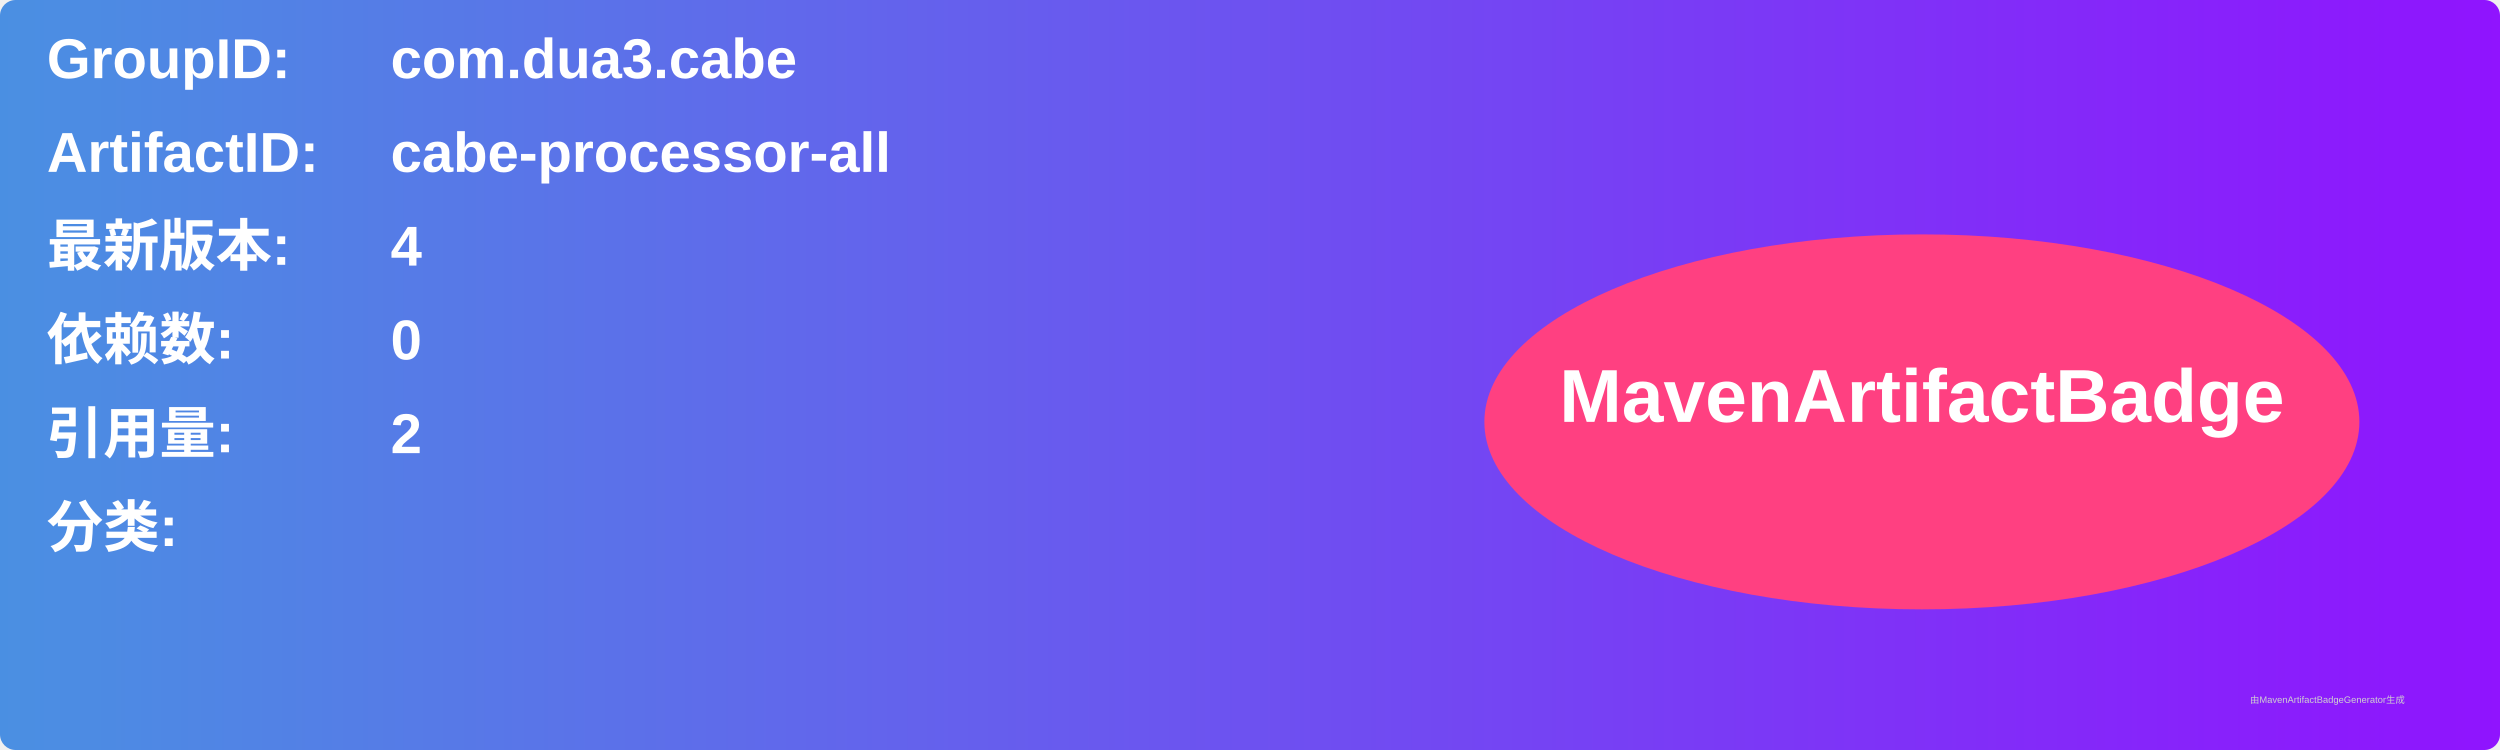
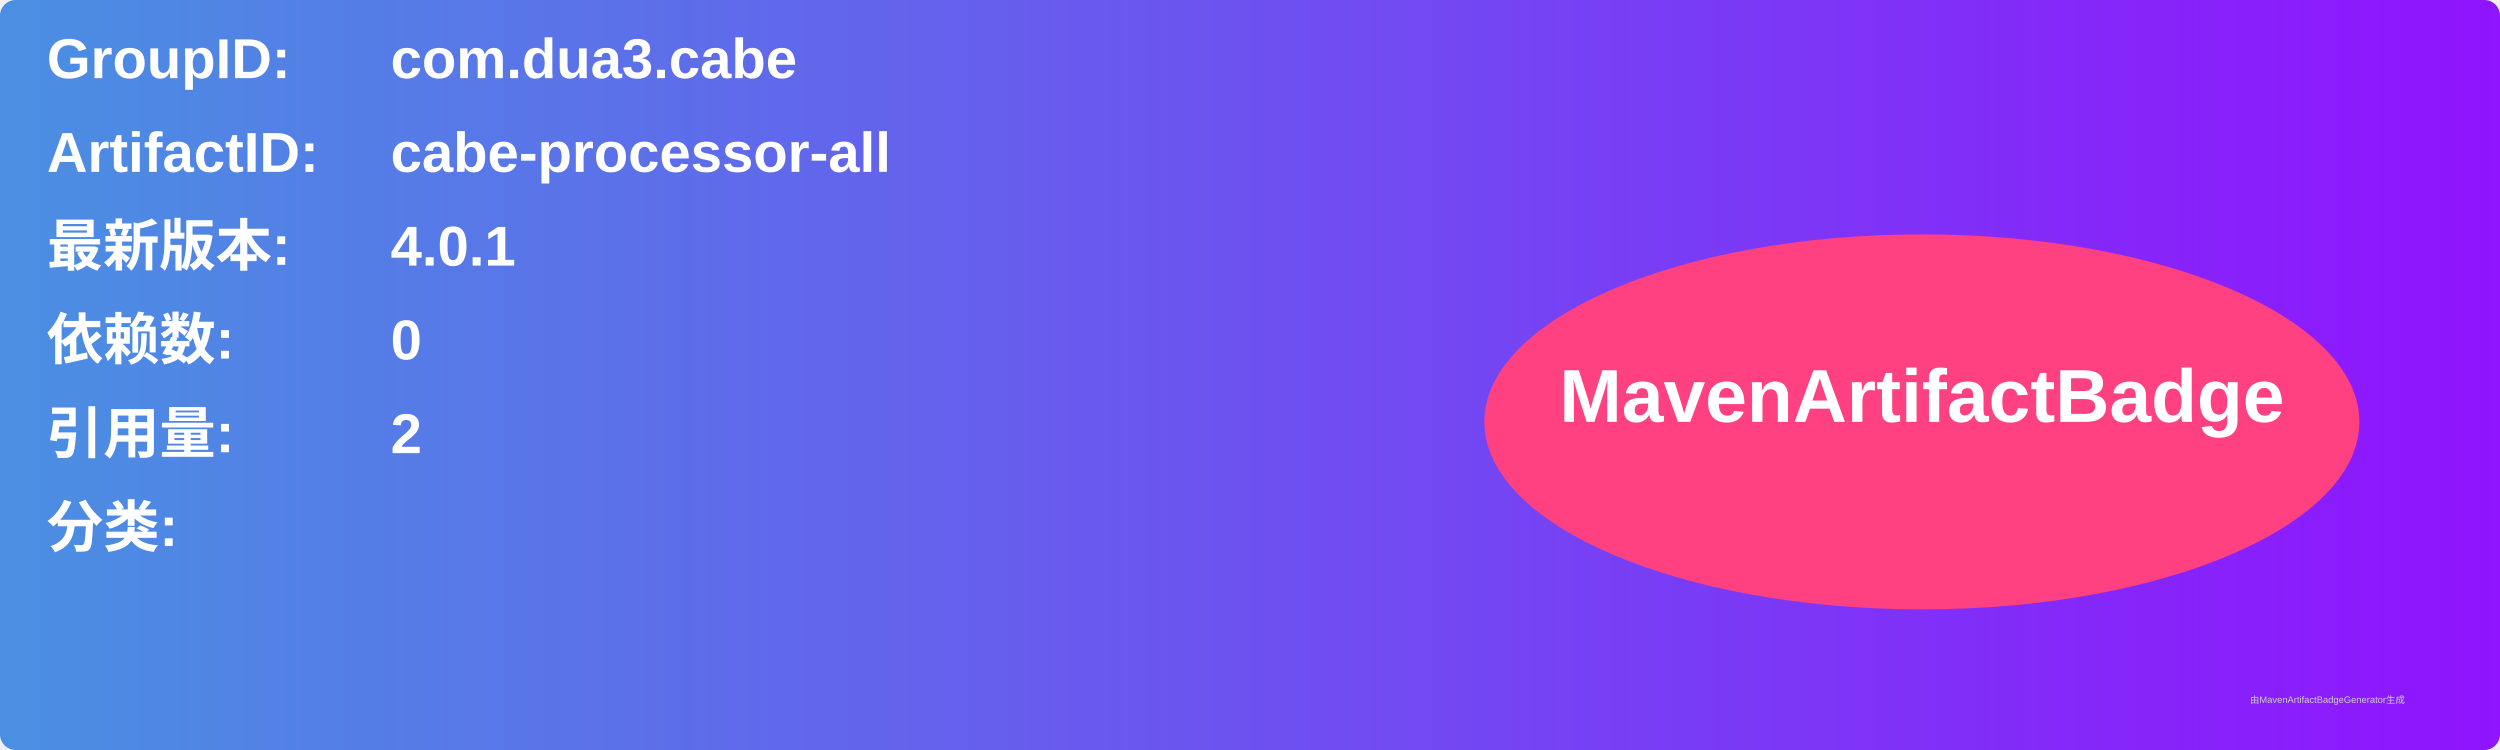
<svg xmlns="http://www.w3.org/2000/svg" width="800" height="240" viewBox="0 0 800 240">
  <linearGradient id="grad" x1="0%" y1="0%" x2="100%" y2="0%">
    <stop offset="0%" stop-color="#4a90e2" />
    <stop offset="100%" stop-color="#9013fe" />
  </linearGradient>
  <rect width="100%" height="100%" rx="5" ry="5" fill="url(#grad)" />
  <g transform="translate(15, 15)">
    <text x="0" y="10" font-family="Arial" font-size="18" fill="white" font-weight="bold" width="260">GroupID:</text>
    <text x="110" y="10" font-family="Arial" font-size="18" fill="white" font-weight="bold" width="460">com.dua3.cabe</text>
    <text x="0" y="40" font-family="Arial" font-size="18" fill="white" font-weight="bold" width="260">ArtifactID:</text>
    <text x="110" y="40" font-family="Arial" font-size="18" fill="white" font-weight="bold" width="460">cabe-processor-all</text>
    <text x="0" y="70" font-family="Arial" font-size="18" fill="white" font-weight="bold">最新版本:</text>
    <text x="110" y="70" font-family="Arial" font-size="18" fill="white" font-weight="bold">
-       <tspan font-weight="bold">4</tspan>
+       <tspan font-weight="bold">4.0.1</tspan>
    </text>
    <text x="0" y="100" font-family="Arial" font-size="18" fill="white" font-weight="bold">依赖数: </text>
    <text x="110" y="100" font-family="Arial" font-size="18" fill="white">
      <tspan font-weight="bold">0</tspan>
    </text>
    <text x="0" y="130" font-family="Arial" font-size="18" fill="white" font-weight="bold">引用量: </text>
    <text x="110" y="130" font-family="Arial" font-size="18" fill="white">
      <tspan font-weight="bold">2</tspan>
    </text>
    <text x="0" y="160" font-family="Arial" font-size="18" fill="white" font-weight="bold">分类:</text>
    <text x="10" y="190" font-family="Arial" font-size="10" fill="white">
      <tspan font-weight="bold" />
    </text>
    <ellipse cx="600" cy="120" rx="140" ry="60" fill="#ff4081" />
    <text x="600" y="120" text-anchor="middle" font-family="Arial" font-size="24" fill="white" font-weight="bold">MavenArtifactBadge</text>
  </g>
  <text x="720" y="225" font-family="Arial" font-size="3" fill="#d0d0d0">由MavenArtifactBadgeGenerator生成</text>
</svg>
